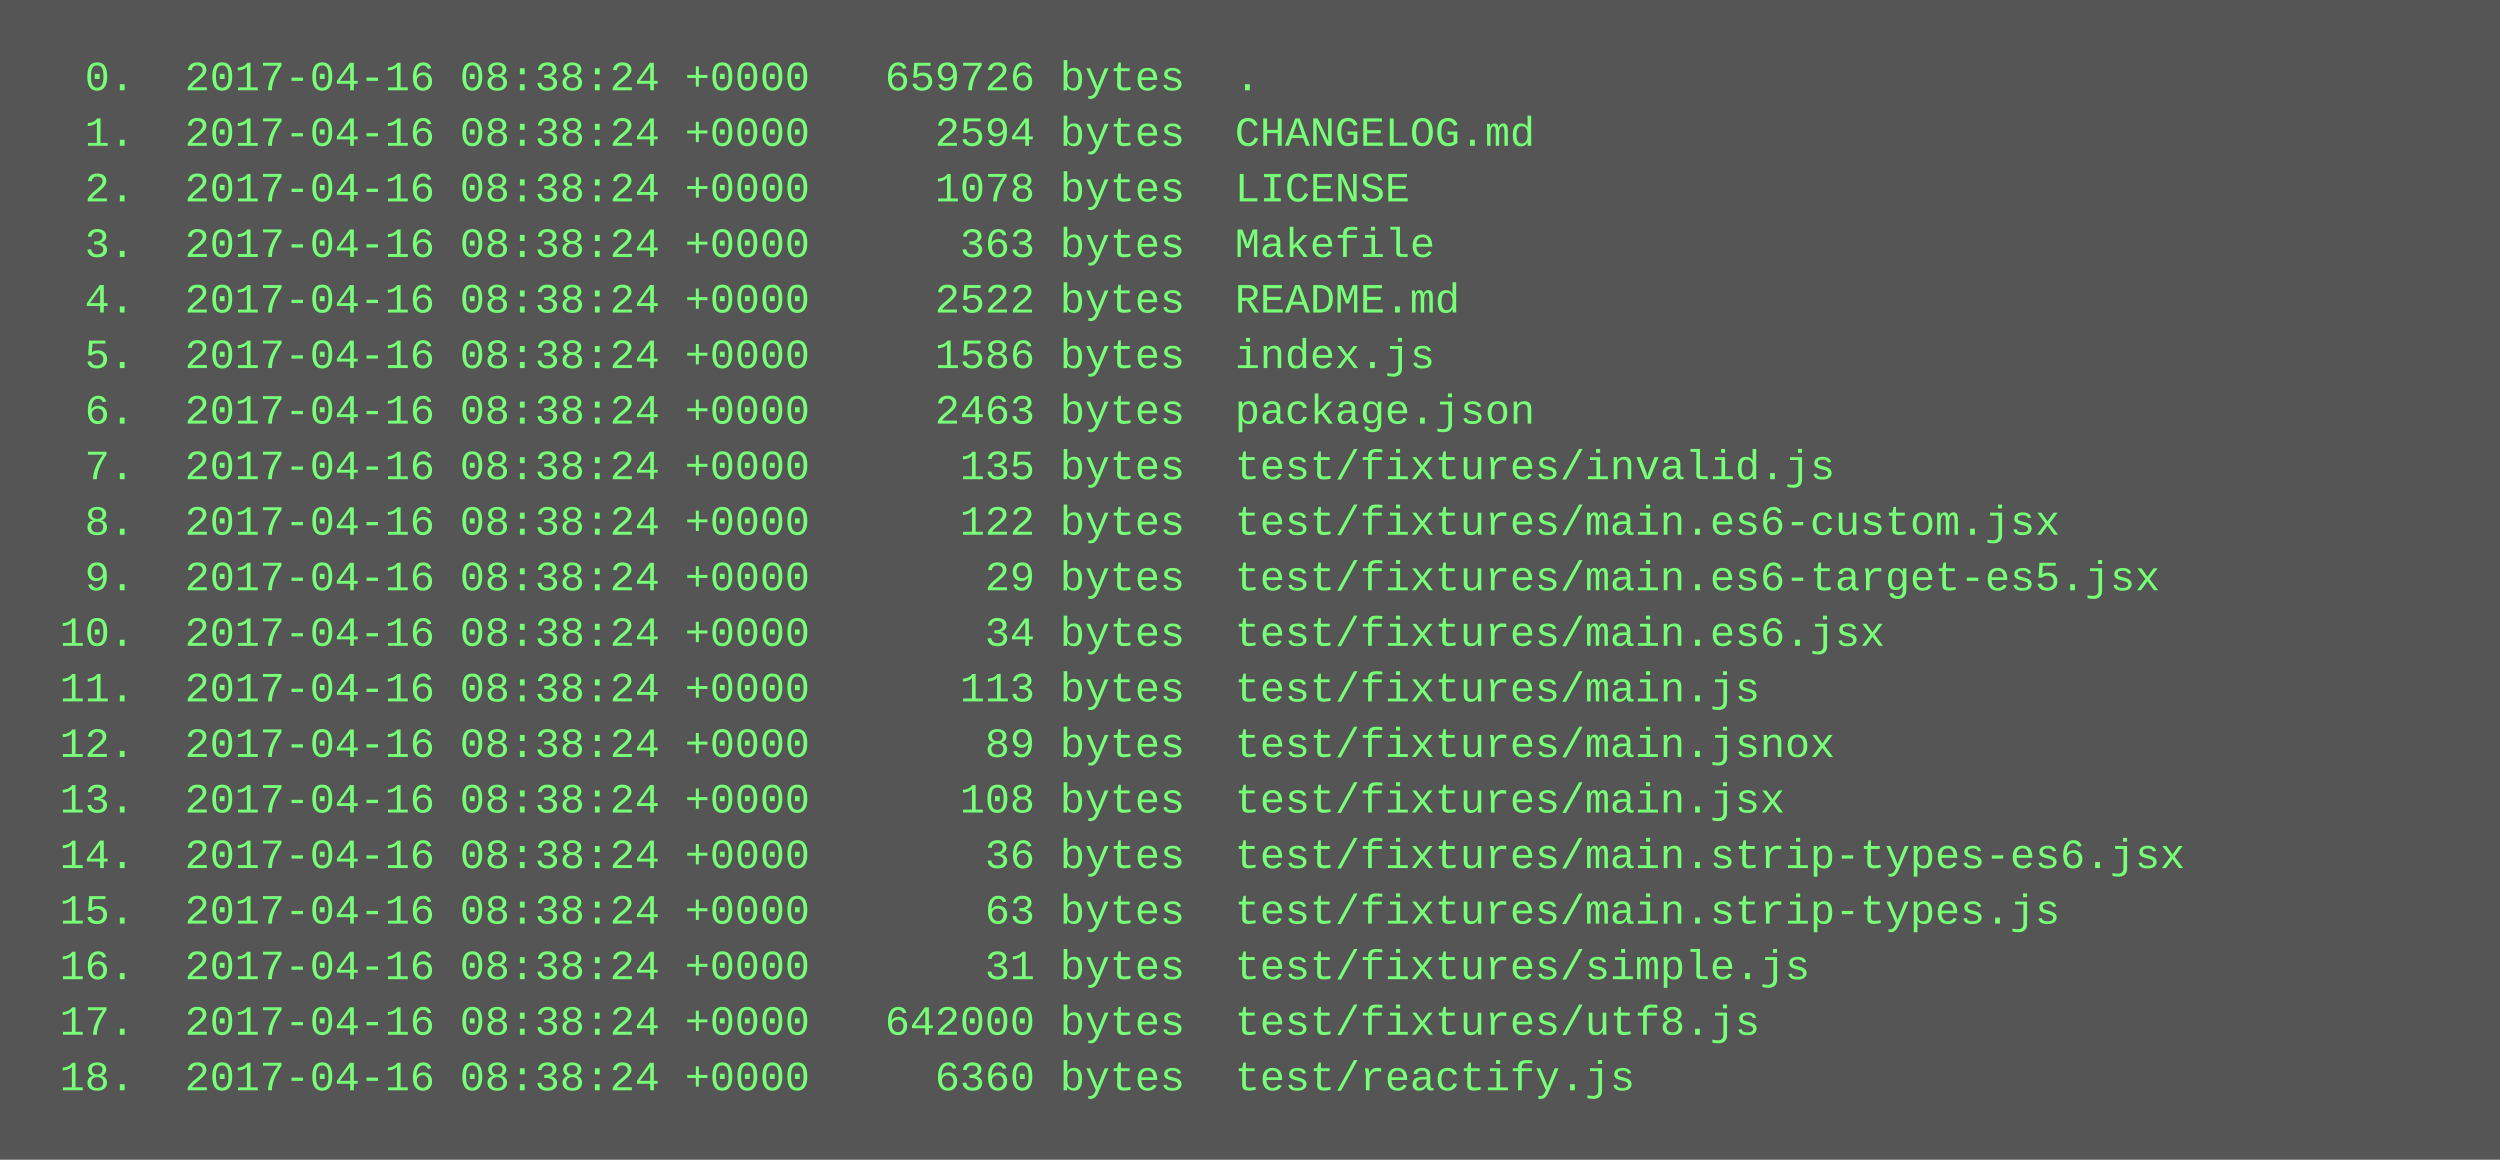
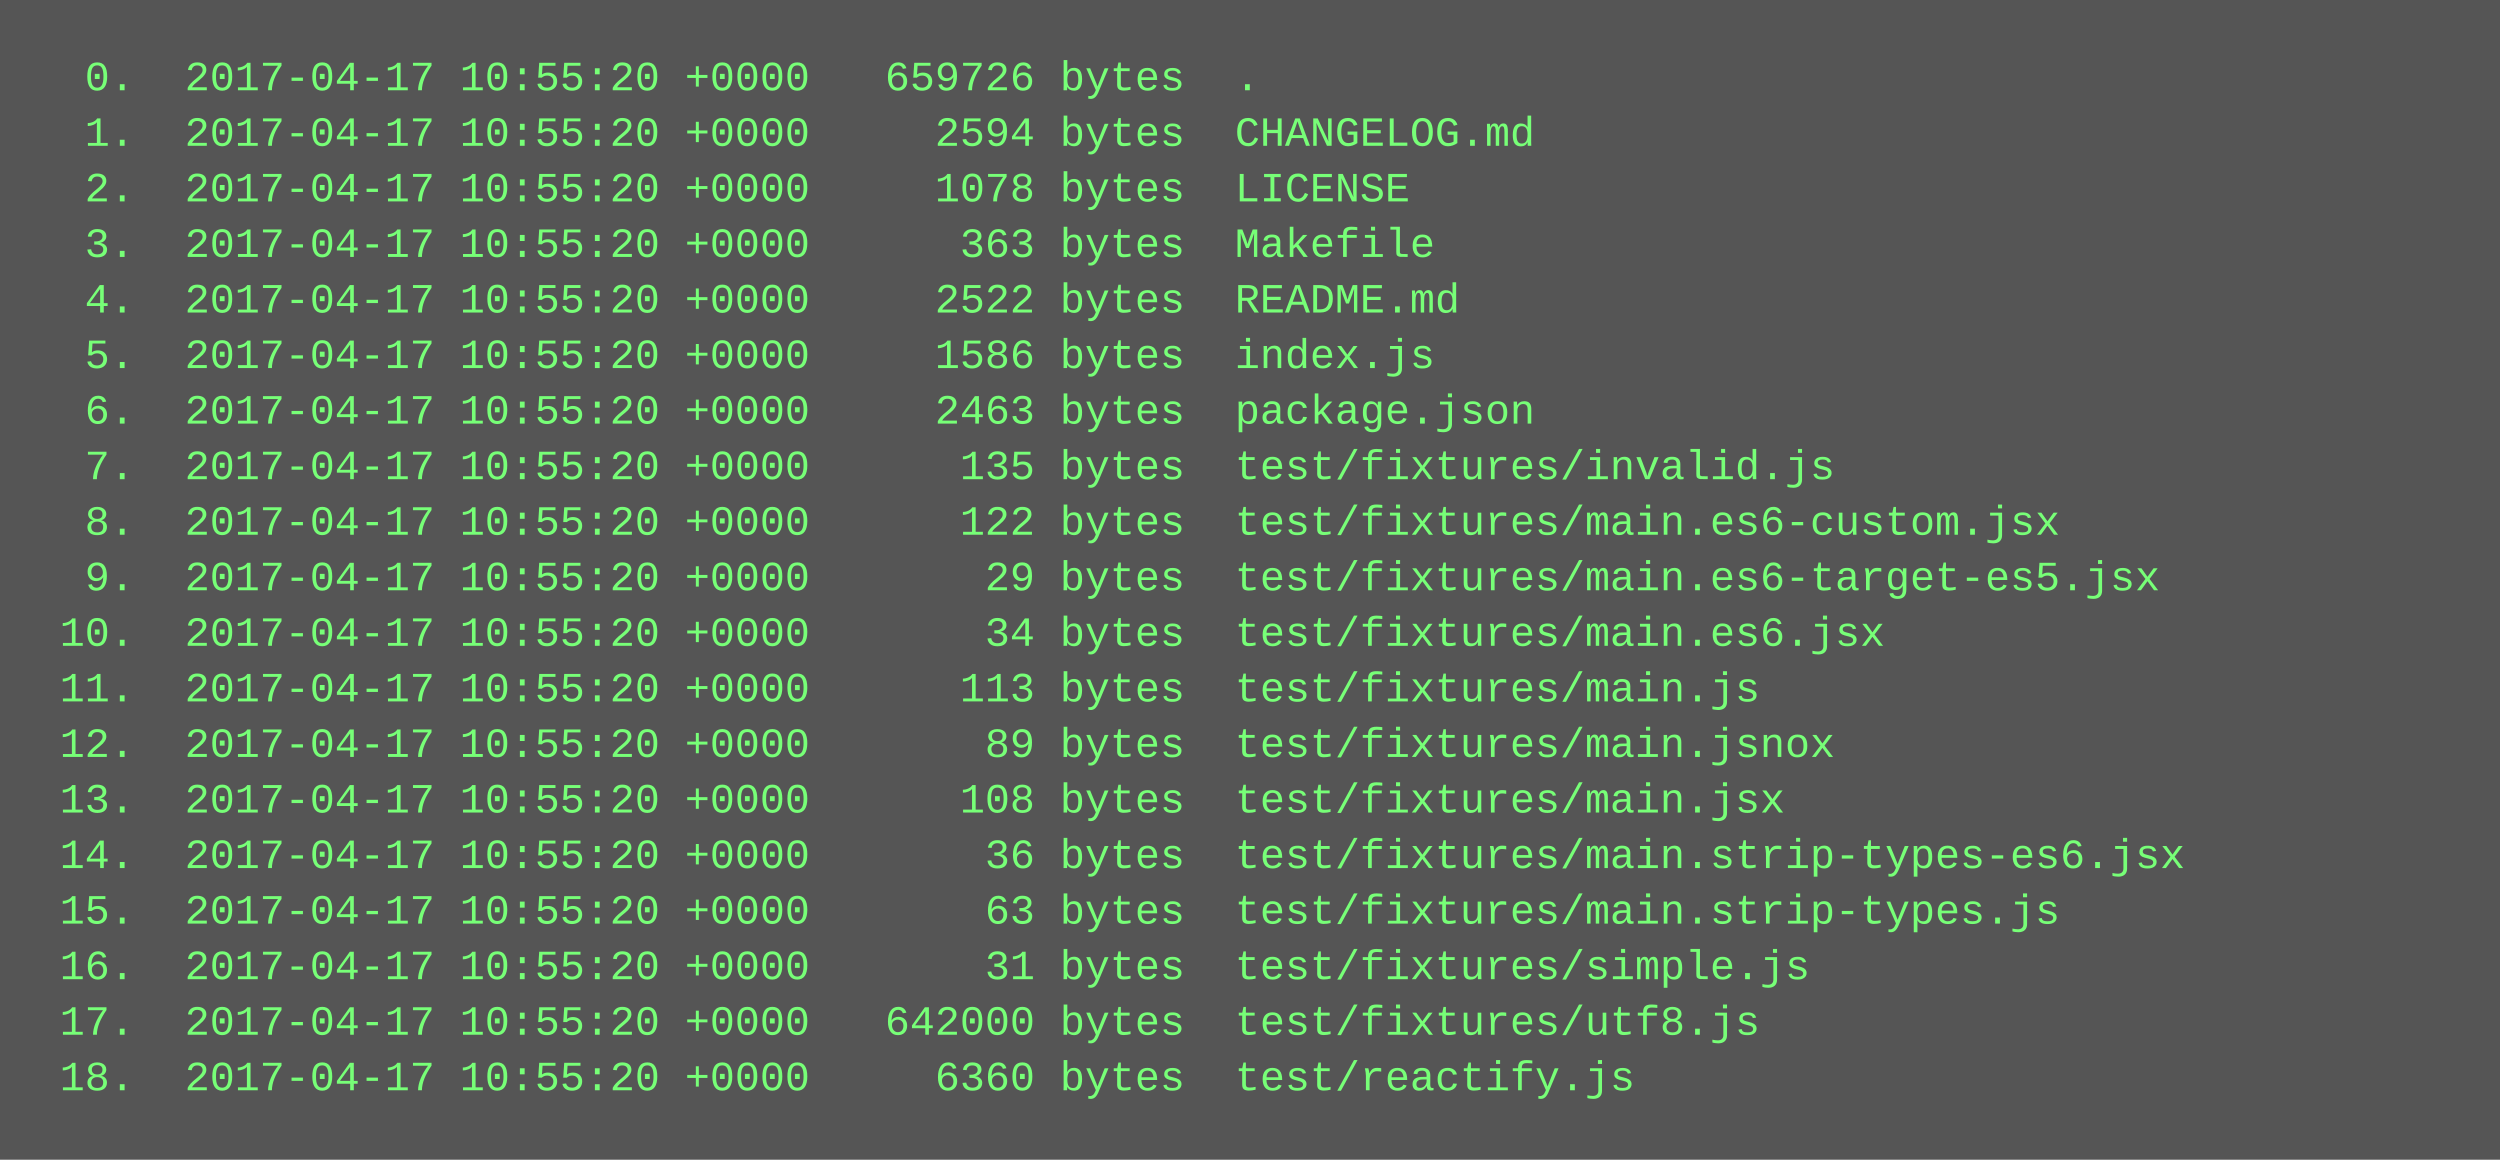
<svg xmlns="http://www.w3.org/2000/svg" height="334" width="720">
  <rect height="334" fill="#555" width="720" />
  <text fill="#7f7" font-family="Courier New" font-size="12" xml:space="preserve">
-     <tspan x="10" y="26">  0.  2017-04-16 08:38:24 +0000   659726 bytes  .</tspan>
-     <tspan x="10" y="42">  1.  2017-04-16 08:38:24 +0000     2594 bytes  CHANGELOG.md</tspan>
-     <tspan x="10" y="58">  2.  2017-04-16 08:38:24 +0000     1078 bytes  LICENSE</tspan>
-     <tspan x="10" y="74">  3.  2017-04-16 08:38:24 +0000      363 bytes  Makefile</tspan>
-     <tspan x="10" y="90">  4.  2017-04-16 08:38:24 +0000     2522 bytes  README.md</tspan>
-     <tspan x="10" y="106">  5.  2017-04-16 08:38:24 +0000     1586 bytes  index.js</tspan>
-     <tspan x="10" y="122">  6.  2017-04-16 08:38:24 +0000     2463 bytes  package.json</tspan>
-     <tspan x="10" y="138">  7.  2017-04-16 08:38:24 +0000      135 bytes  test/fixtures/invalid.js</tspan>
-     <tspan x="10" y="154">  8.  2017-04-16 08:38:24 +0000      122 bytes  test/fixtures/main.es6-custom.jsx</tspan>
-     <tspan x="10" y="170">  9.  2017-04-16 08:38:24 +0000       29 bytes  test/fixtures/main.es6-target-es5.jsx</tspan>
-     <tspan x="10" y="186"> 10.  2017-04-16 08:38:24 +0000       34 bytes  test/fixtures/main.es6.jsx</tspan>
-     <tspan x="10" y="202"> 11.  2017-04-16 08:38:24 +0000      113 bytes  test/fixtures/main.js</tspan>
-     <tspan x="10" y="218"> 12.  2017-04-16 08:38:24 +0000       89 bytes  test/fixtures/main.jsnox</tspan>
-     <tspan x="10" y="234"> 13.  2017-04-16 08:38:24 +0000      108 bytes  test/fixtures/main.jsx</tspan>
-     <tspan x="10" y="250"> 14.  2017-04-16 08:38:24 +0000       36 bytes  test/fixtures/main.strip-types-es6.jsx</tspan>
-     <tspan x="10" y="266"> 15.  2017-04-16 08:38:24 +0000       63 bytes  test/fixtures/main.strip-types.js</tspan>
-     <tspan x="10" y="282"> 16.  2017-04-16 08:38:24 +0000       31 bytes  test/fixtures/simple.js</tspan>
-     <tspan x="10" y="298"> 17.  2017-04-16 08:38:24 +0000   642000 bytes  test/fixtures/utf8.js</tspan>
-     <tspan x="10" y="314"> 18.  2017-04-16 08:38:24 +0000     6360 bytes  test/reactify.js</tspan>
+     <tspan x="10" y="26">  0.  2017-04-17 10:55:20 +0000   659726 bytes  .</tspan>
+     <tspan x="10" y="42">  1.  2017-04-17 10:55:20 +0000     2594 bytes  CHANGELOG.md</tspan>
+     <tspan x="10" y="58">  2.  2017-04-17 10:55:20 +0000     1078 bytes  LICENSE</tspan>
+     <tspan x="10" y="74">  3.  2017-04-17 10:55:20 +0000      363 bytes  Makefile</tspan>
+     <tspan x="10" y="90">  4.  2017-04-17 10:55:20 +0000     2522 bytes  README.md</tspan>
+     <tspan x="10" y="106">  5.  2017-04-17 10:55:20 +0000     1586 bytes  index.js</tspan>
+     <tspan x="10" y="122">  6.  2017-04-17 10:55:20 +0000     2463 bytes  package.json</tspan>
+     <tspan x="10" y="138">  7.  2017-04-17 10:55:20 +0000      135 bytes  test/fixtures/invalid.js</tspan>
+     <tspan x="10" y="154">  8.  2017-04-17 10:55:20 +0000      122 bytes  test/fixtures/main.es6-custom.jsx</tspan>
+     <tspan x="10" y="170">  9.  2017-04-17 10:55:20 +0000       29 bytes  test/fixtures/main.es6-target-es5.jsx</tspan>
+     <tspan x="10" y="186"> 10.  2017-04-17 10:55:20 +0000       34 bytes  test/fixtures/main.es6.jsx</tspan>
+     <tspan x="10" y="202"> 11.  2017-04-17 10:55:20 +0000      113 bytes  test/fixtures/main.js</tspan>
+     <tspan x="10" y="218"> 12.  2017-04-17 10:55:20 +0000       89 bytes  test/fixtures/main.jsnox</tspan>
+     <tspan x="10" y="234"> 13.  2017-04-17 10:55:20 +0000      108 bytes  test/fixtures/main.jsx</tspan>
+     <tspan x="10" y="250"> 14.  2017-04-17 10:55:20 +0000       36 bytes  test/fixtures/main.strip-types-es6.jsx</tspan>
+     <tspan x="10" y="266"> 15.  2017-04-17 10:55:20 +0000       63 bytes  test/fixtures/main.strip-types.js</tspan>
+     <tspan x="10" y="282"> 16.  2017-04-17 10:55:20 +0000       31 bytes  test/fixtures/simple.js</tspan>
+     <tspan x="10" y="298"> 17.  2017-04-17 10:55:20 +0000   642000 bytes  test/fixtures/utf8.js</tspan>
+     <tspan x="10" y="314"> 18.  2017-04-17 10:55:20 +0000     6360 bytes  test/reactify.js</tspan>
  </text>
</svg>
